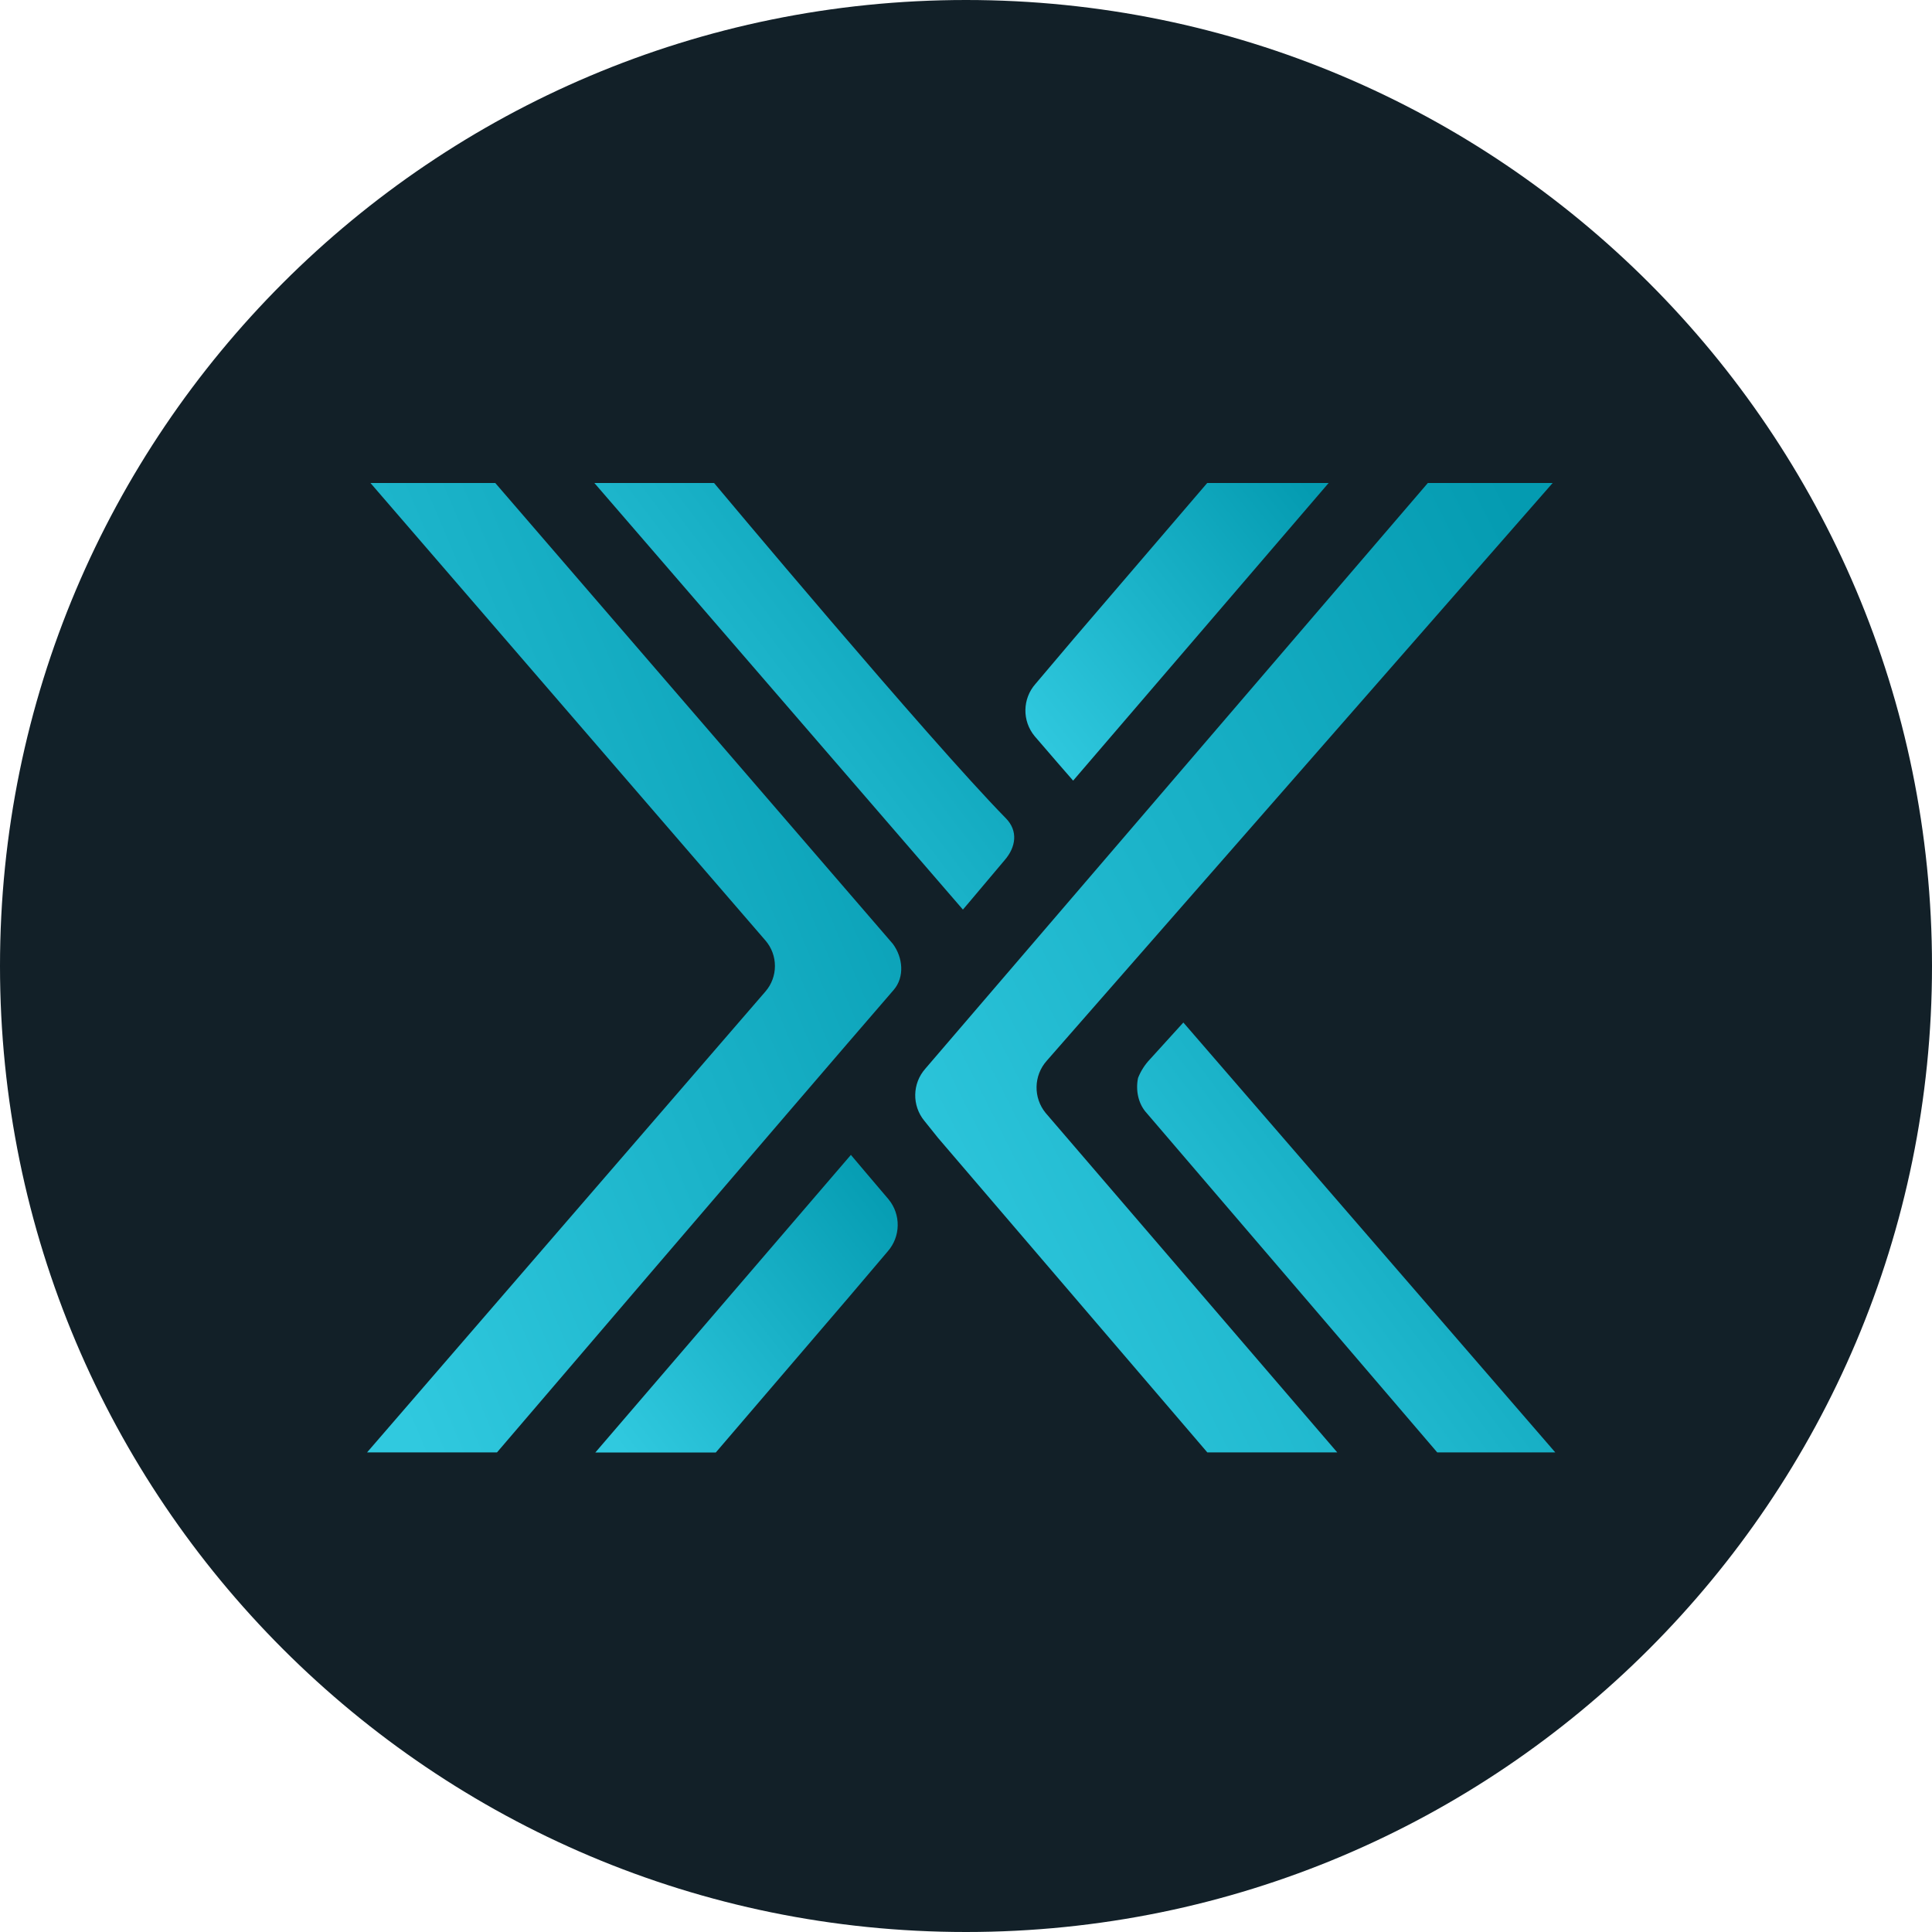
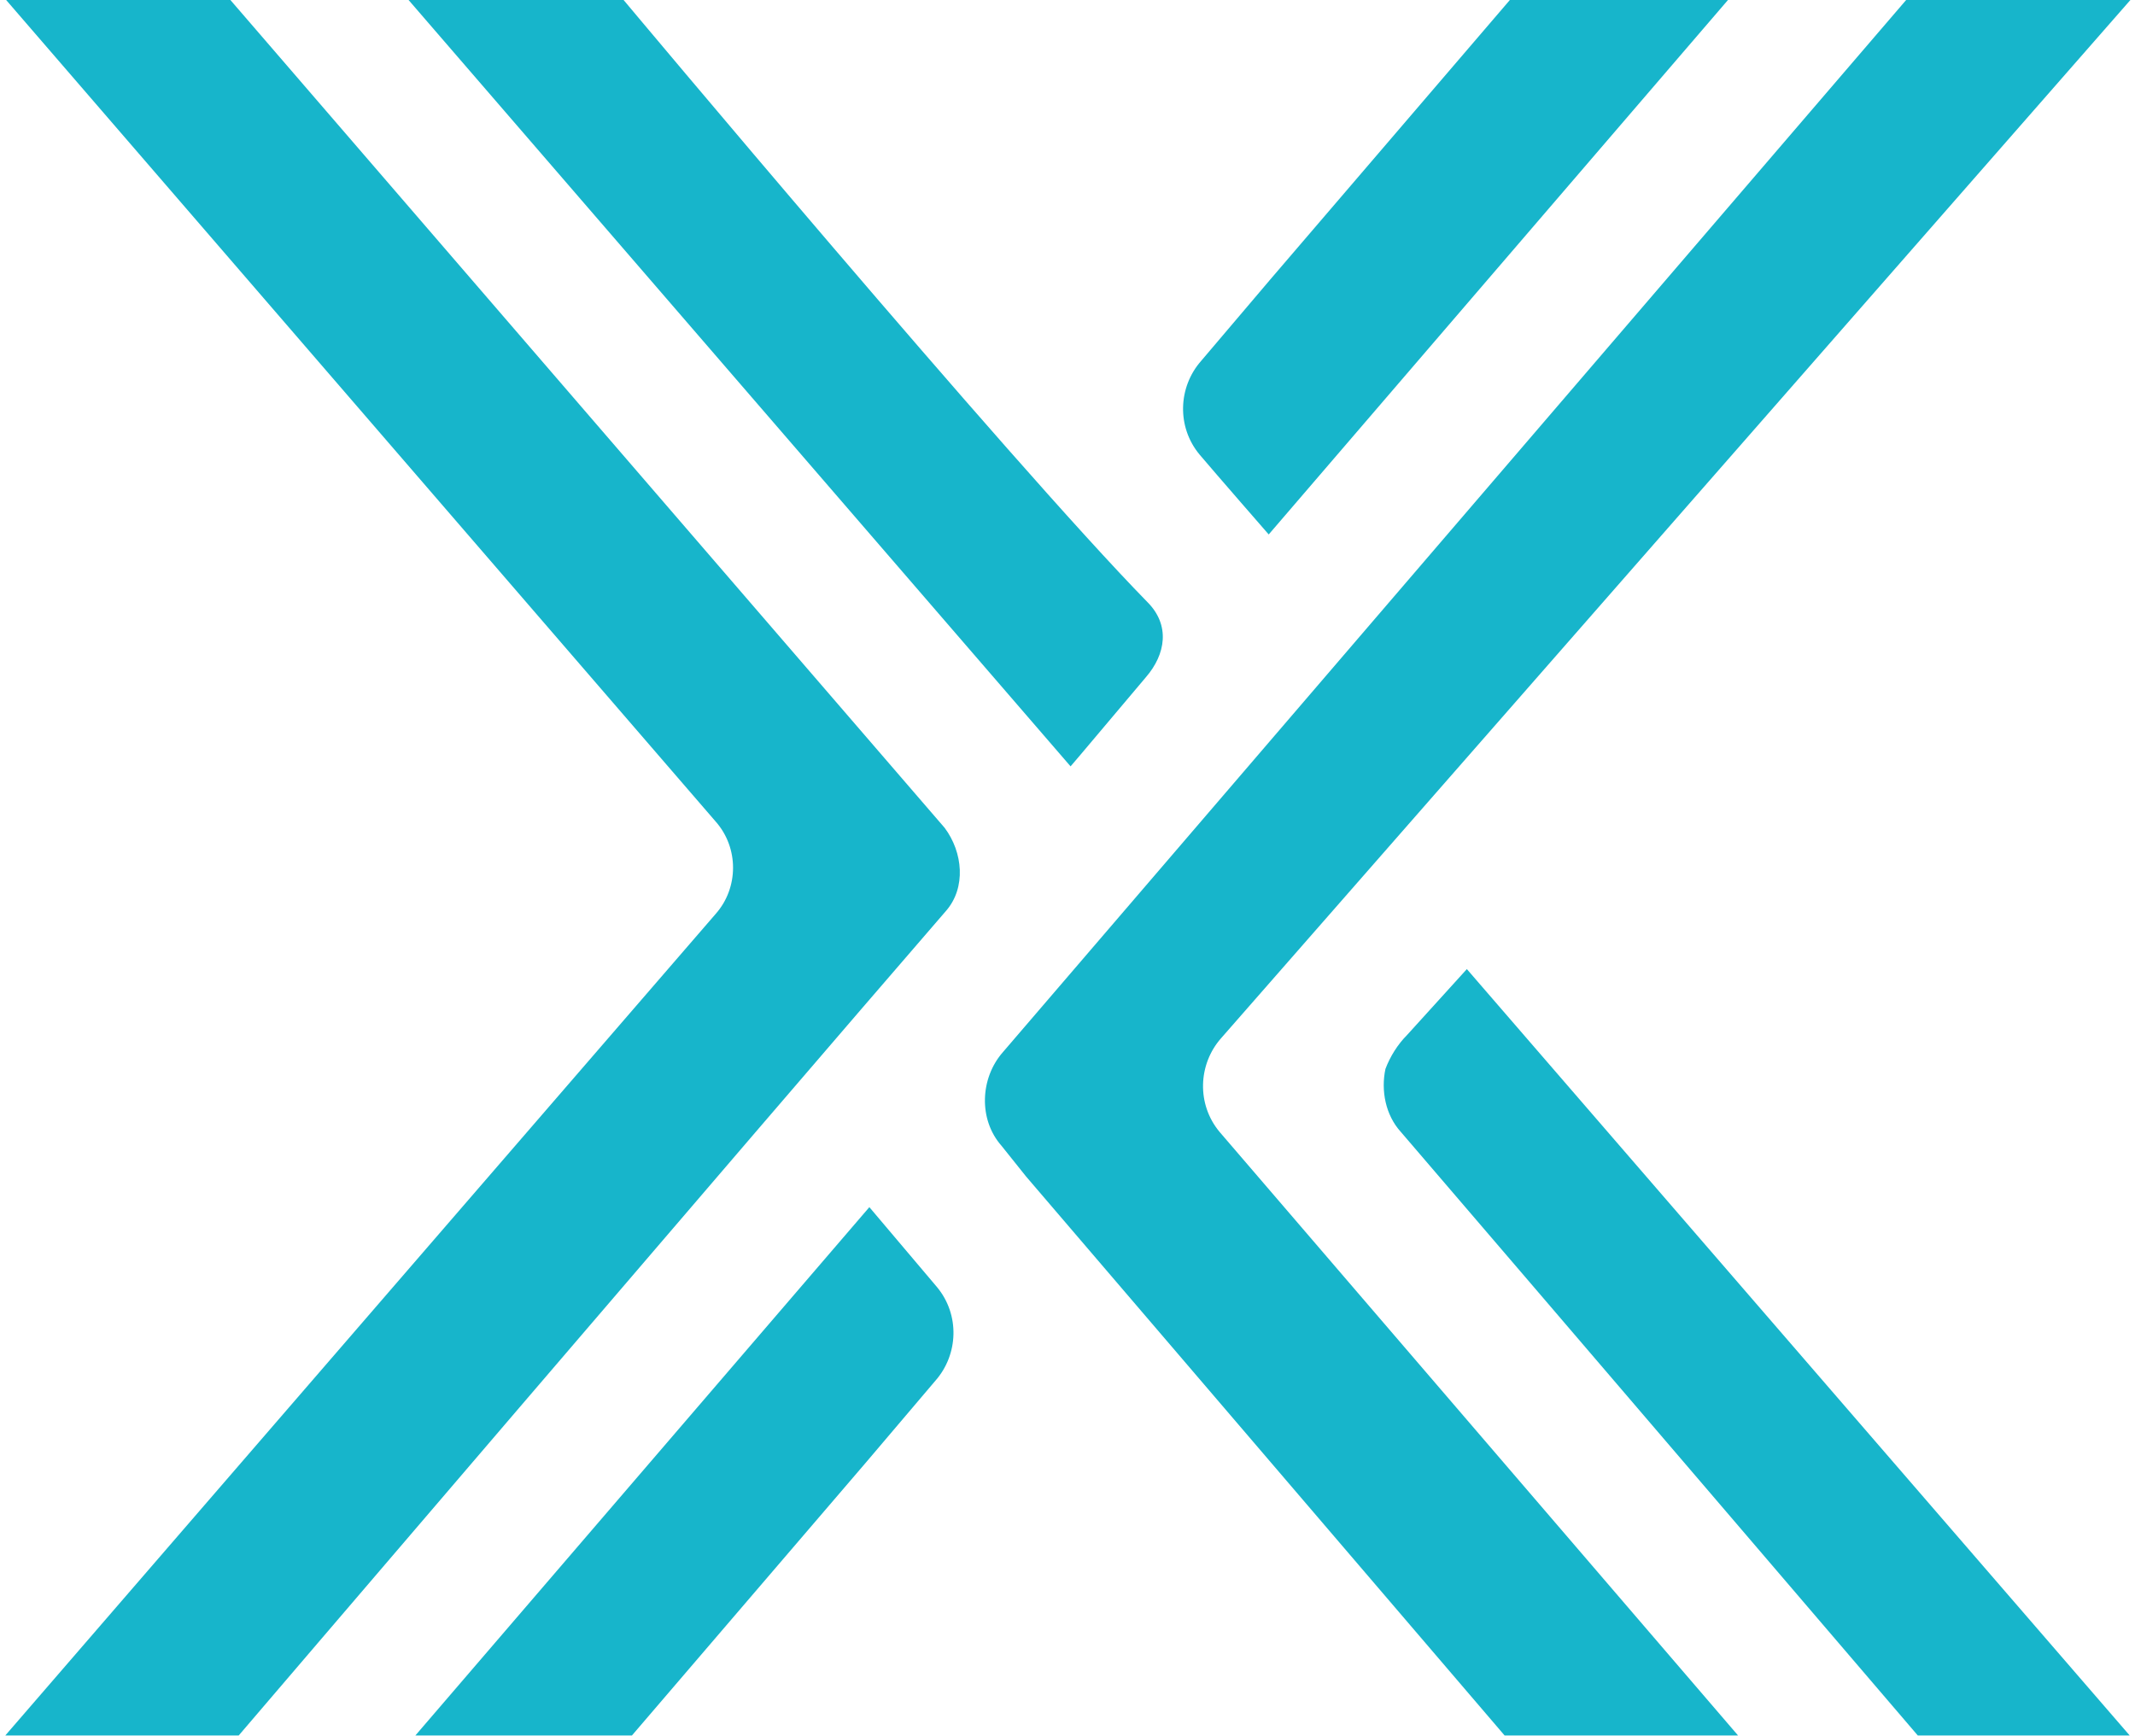
- <svg xmlns="http://www.w3.org/2000/svg" fill="none" viewBox="0 0 20 20">
-   <circle cx="10" cy="10" r="10" fill="#122028" />
-   <path fill="url(#logo_immutable-x_svg__a)" d="M14.781 5h1.292l-5.238 5.982a.416.416 0 0 0-.01.54l3.018 3.513h-1.345L9.711 11.78l-.142-.177a.416.416 0 0 1 .01-.54z" />
-   <path fill="url(#logo_immutable-x_svg__b)" d="M11.87 11.522c-.089-.097-.115-.239-.089-.363a.6.6 0 0 1 .124-.194l.345-.38 3.85 4.45h-1.222s-2.256-2.637-3.008-3.513" />
-   <path fill="url(#logo_immutable-x_svg__c)" d="M5.145 15.035H3.8l4.123-4.77a.404.404 0 0 0 0-.53L3.835 5h1.292l4.115 4.77c.106.142.124.345.009.478-1.08 1.248-4.106 4.787-4.106 4.787" />
-   <path fill="url(#logo_immutable-x_svg__d)" d="M7.393 5h-1.24l3.815 4.416s.009-.009.433-.513c.115-.133.142-.301.01-.434C9.613 7.655 7.392 5 7.392 5" />
-   <path fill="url(#logo_immutable-x_svg__e)" d="M11.11 8.08 13.754 5h-1.257l-1.38 1.61-.398.47a.416.416 0 0 0-.009.54c.097.115.398.46.398.46" />
-   <path fill="url(#logo_immutable-x_svg__f)" d="m8.808 11.956-2.645 3.08H7.41l1.38-1.611.399-.47a.416.416 0 0 0 .009-.54c-.098-.114-.39-.46-.39-.46" />
+ <svg xmlns="http://www.w3.org/2000/svg" xmlns:xlink="http://www.w3.org/1999/xlink" viewBox="0 0 139 113">
  <defs>
-     <linearGradient id="logo_immutable-x_svg__a" x1="15.51" x2="7.12" y1="4.9" y2="9.142" gradientUnits="userSpaceOnUse">
-       <stop stop-color="#049bb1" />
-       <stop offset="1" stop-color="#30c9df" />
-     </linearGradient>
-     <linearGradient id="logo_immutable-x_svg__b" x1="15.73" x2="11.298" y1="10.54" y2="13.853" gradientUnits="userSpaceOnUse">
-       <stop stop-color="#049bb1" />
-       <stop offset="1" stop-color="#30c9df" />
-     </linearGradient>
-     <linearGradient id="logo_immutable-x_svg__c" x1="8.858" x2="1.373" y1="4.9" y2="8.071" gradientUnits="userSpaceOnUse">
-       <stop stop-color="#049bb1" />
-       <stop offset="1" stop-color="#30c9df" />
-     </linearGradient>
-     <linearGradient id="logo_immutable-x_svg__d" x1="10.128" x2="5.717" y1="4.956" y2="8.293" gradientUnits="userSpaceOnUse">
-       <stop stop-color="#049bb1" />
-       <stop offset="1" stop-color="#30c9df" />
-     </linearGradient>
-     <linearGradient id="logo_immutable-x_svg__e" x1="13.487" x2="10.383" y1="4.969" y2="7.402" gradientUnits="userSpaceOnUse">
-       <stop stop-color="#049bb1" />
-       <stop offset="1" stop-color="#30c9df" />
-     </linearGradient>
-     <linearGradient id="logo_immutable-x_svg__f" x1="9.026" x2="5.923" y1="11.925" y2="14.35" gradientUnits="userSpaceOnUse">
-       <stop stop-color="#049bb1" />
-       <stop offset="1" stop-color="#30c9df" />
-     </linearGradient>
+     <path id="logo_immutable-x_svg__a" d="M0 0h139v113H0z" />
  </defs>
+   <clipPath id="logo_immutable-x_svg__b">
+     <use xlink:href="#logo_immutable-x_svg__a" overflow="visible" />
+   </clipPath>
+   <g fill="#17b5cb" clip-path="url(#logo_immutable-x_svg__b)">
+     <path d="M124.1 0h14.6L79.5 67.6c-1.5 1.7-1.6 4.3-.1 6.1l34.1 39.7H98.3L66.8 76.6l-1.6-2c-1.5-1.7-1.4-4.4.1-6.1z" />
+     <path d="M91.2 73.7c-1-1.1-1.3-2.7-1-4.1.3-.8.8-1.6 1.4-2.2l3.9-4.3 43.5 50.3h-13.8s-25.5-29.8-34-39.7m-76 39.7H0l46.6-53.9c1.5-1.7 1.5-4.3 0-6L.4 0H15l46.5 53.9c1.2 1.6 1.4 3.9.1 5.4-12.2 14.1-46.4 54.1-46.4 54.1M40.6 0h-14l43.1 49.9s.1-.1 4.9-5.8c1.3-1.5 1.6-3.4.1-4.9C65.7 30 40.6 0 40.6 0m42 34.8L112.5 0H98.3L82.7 18.2l-4.5 5.3c-1.5 1.7-1.6 4.3-.1 6.1 1.1 1.3 4.5 5.2 4.5 5.2m-26 43.8-29.9 34.8h14.1l15.6-18.2 4.5-5.3c1.5-1.7 1.6-4.3.1-6.1z" />
+   </g>
</svg>
